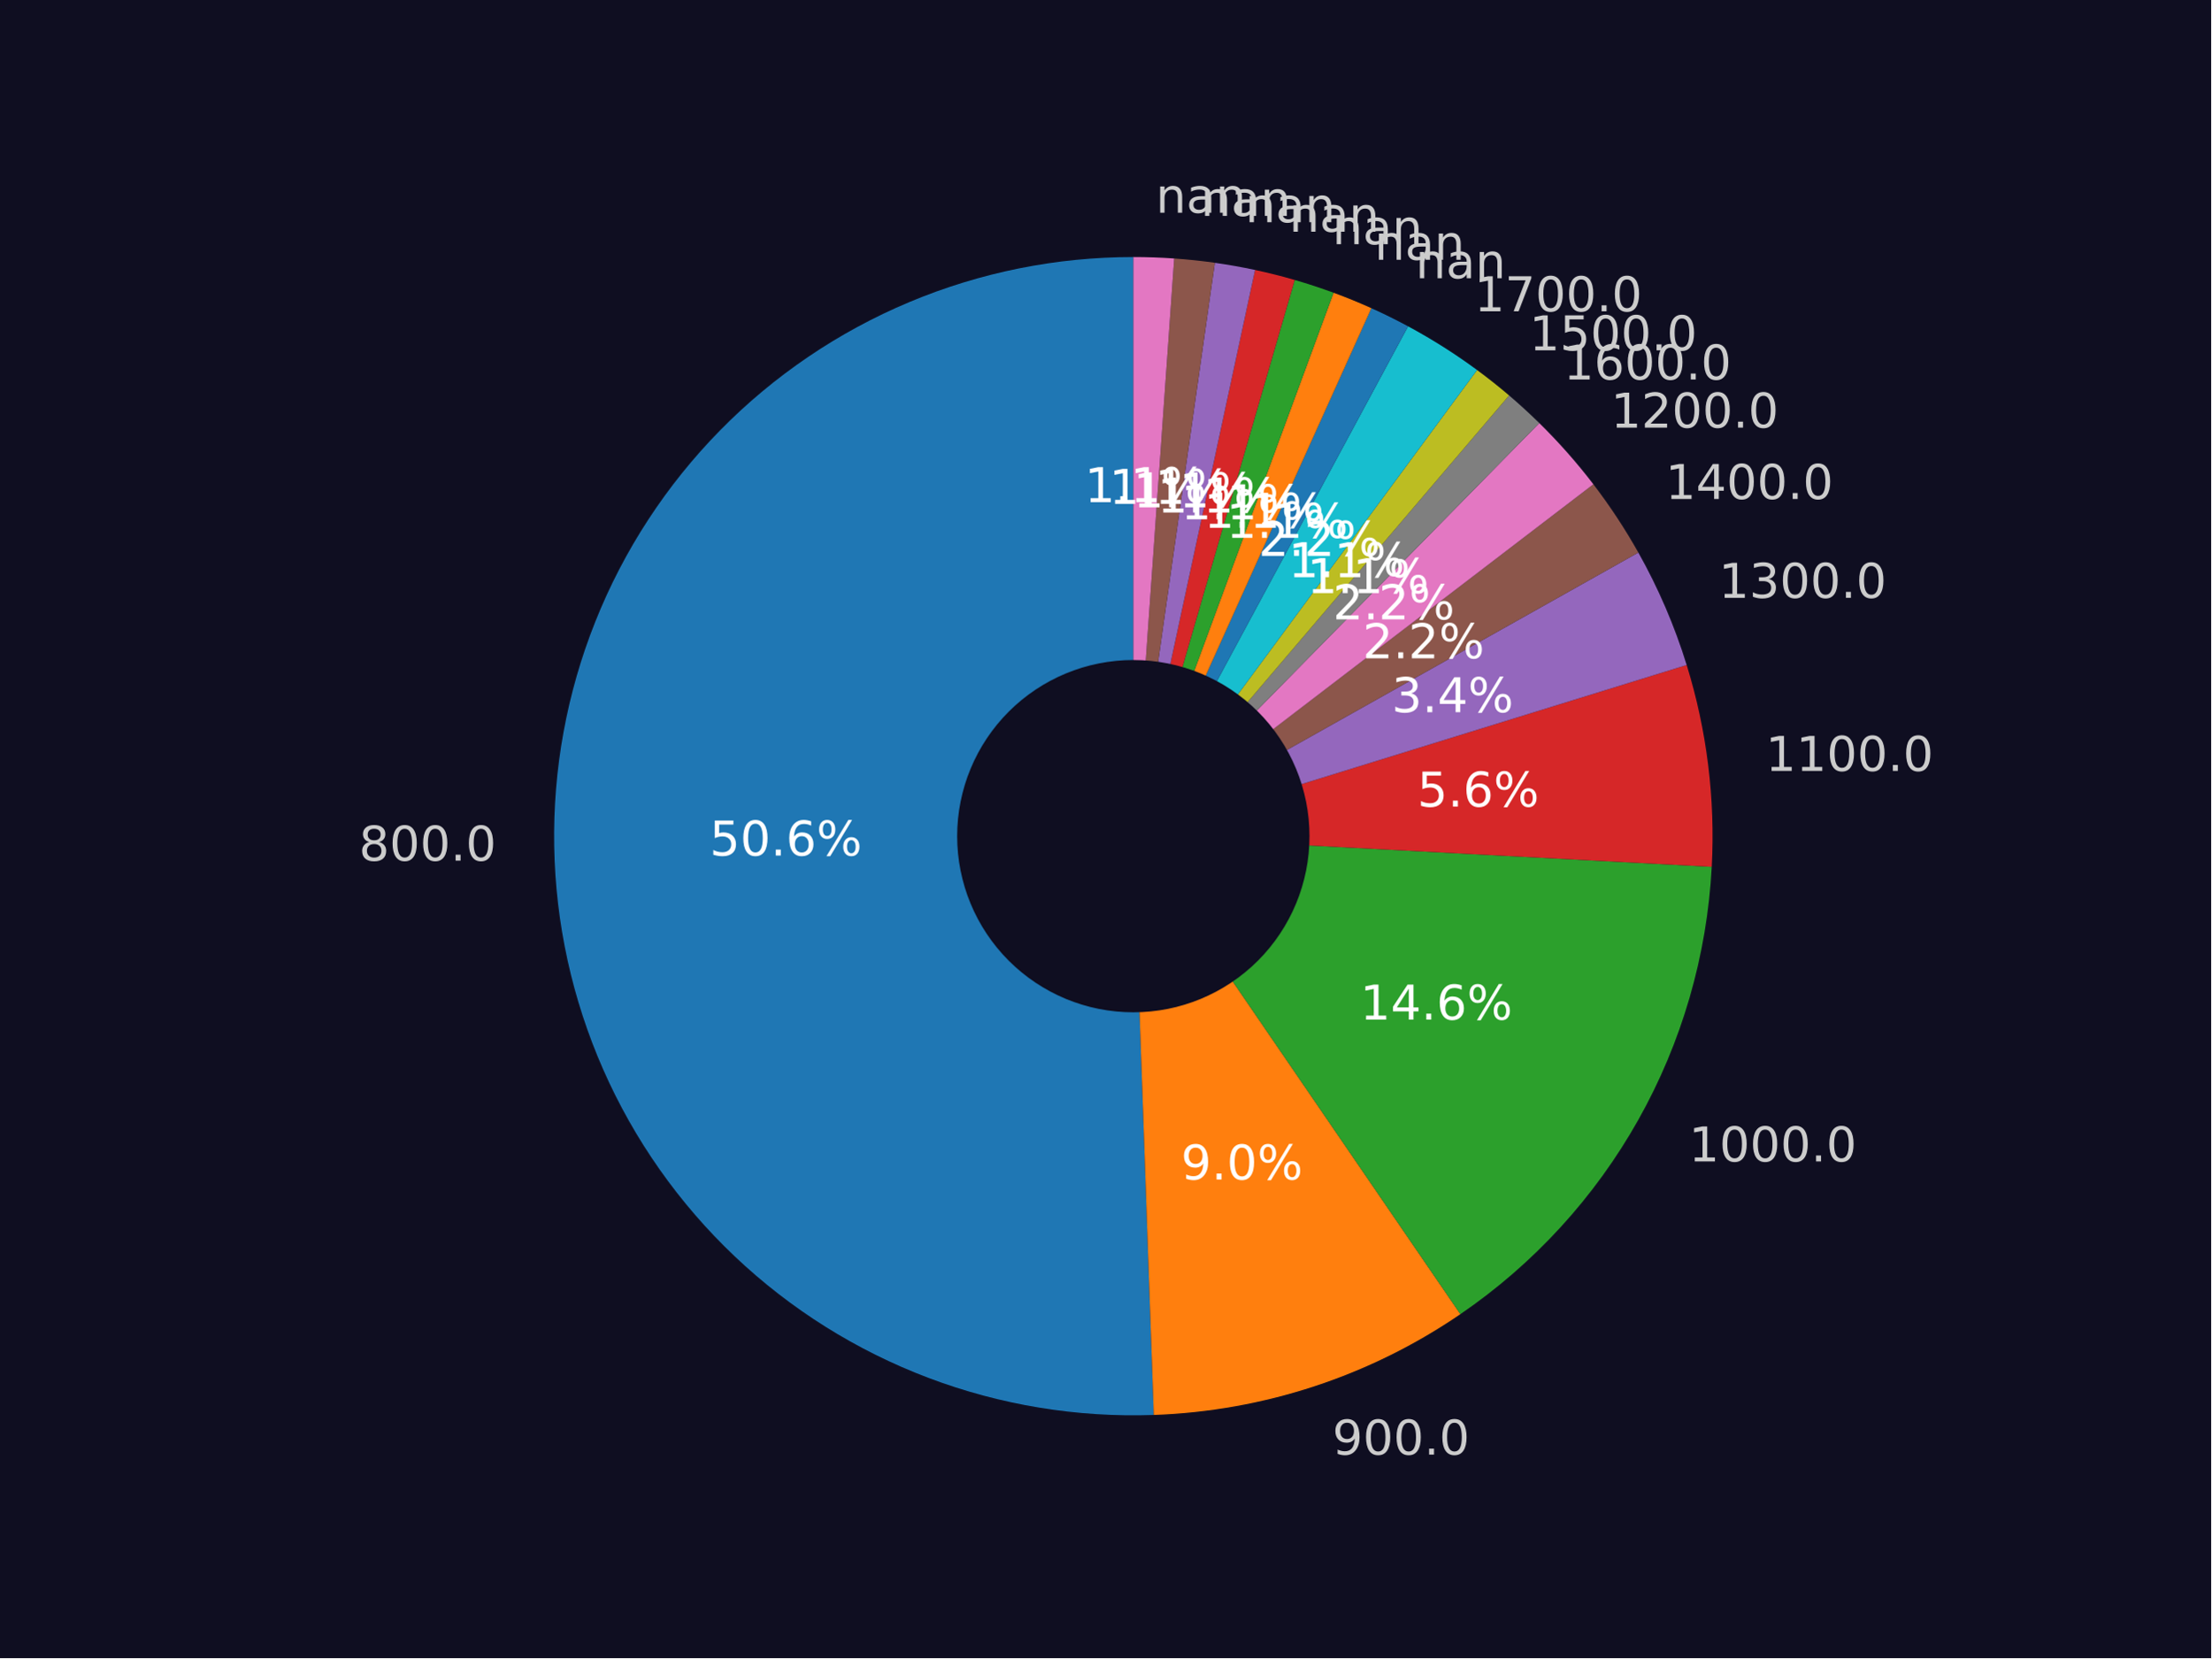
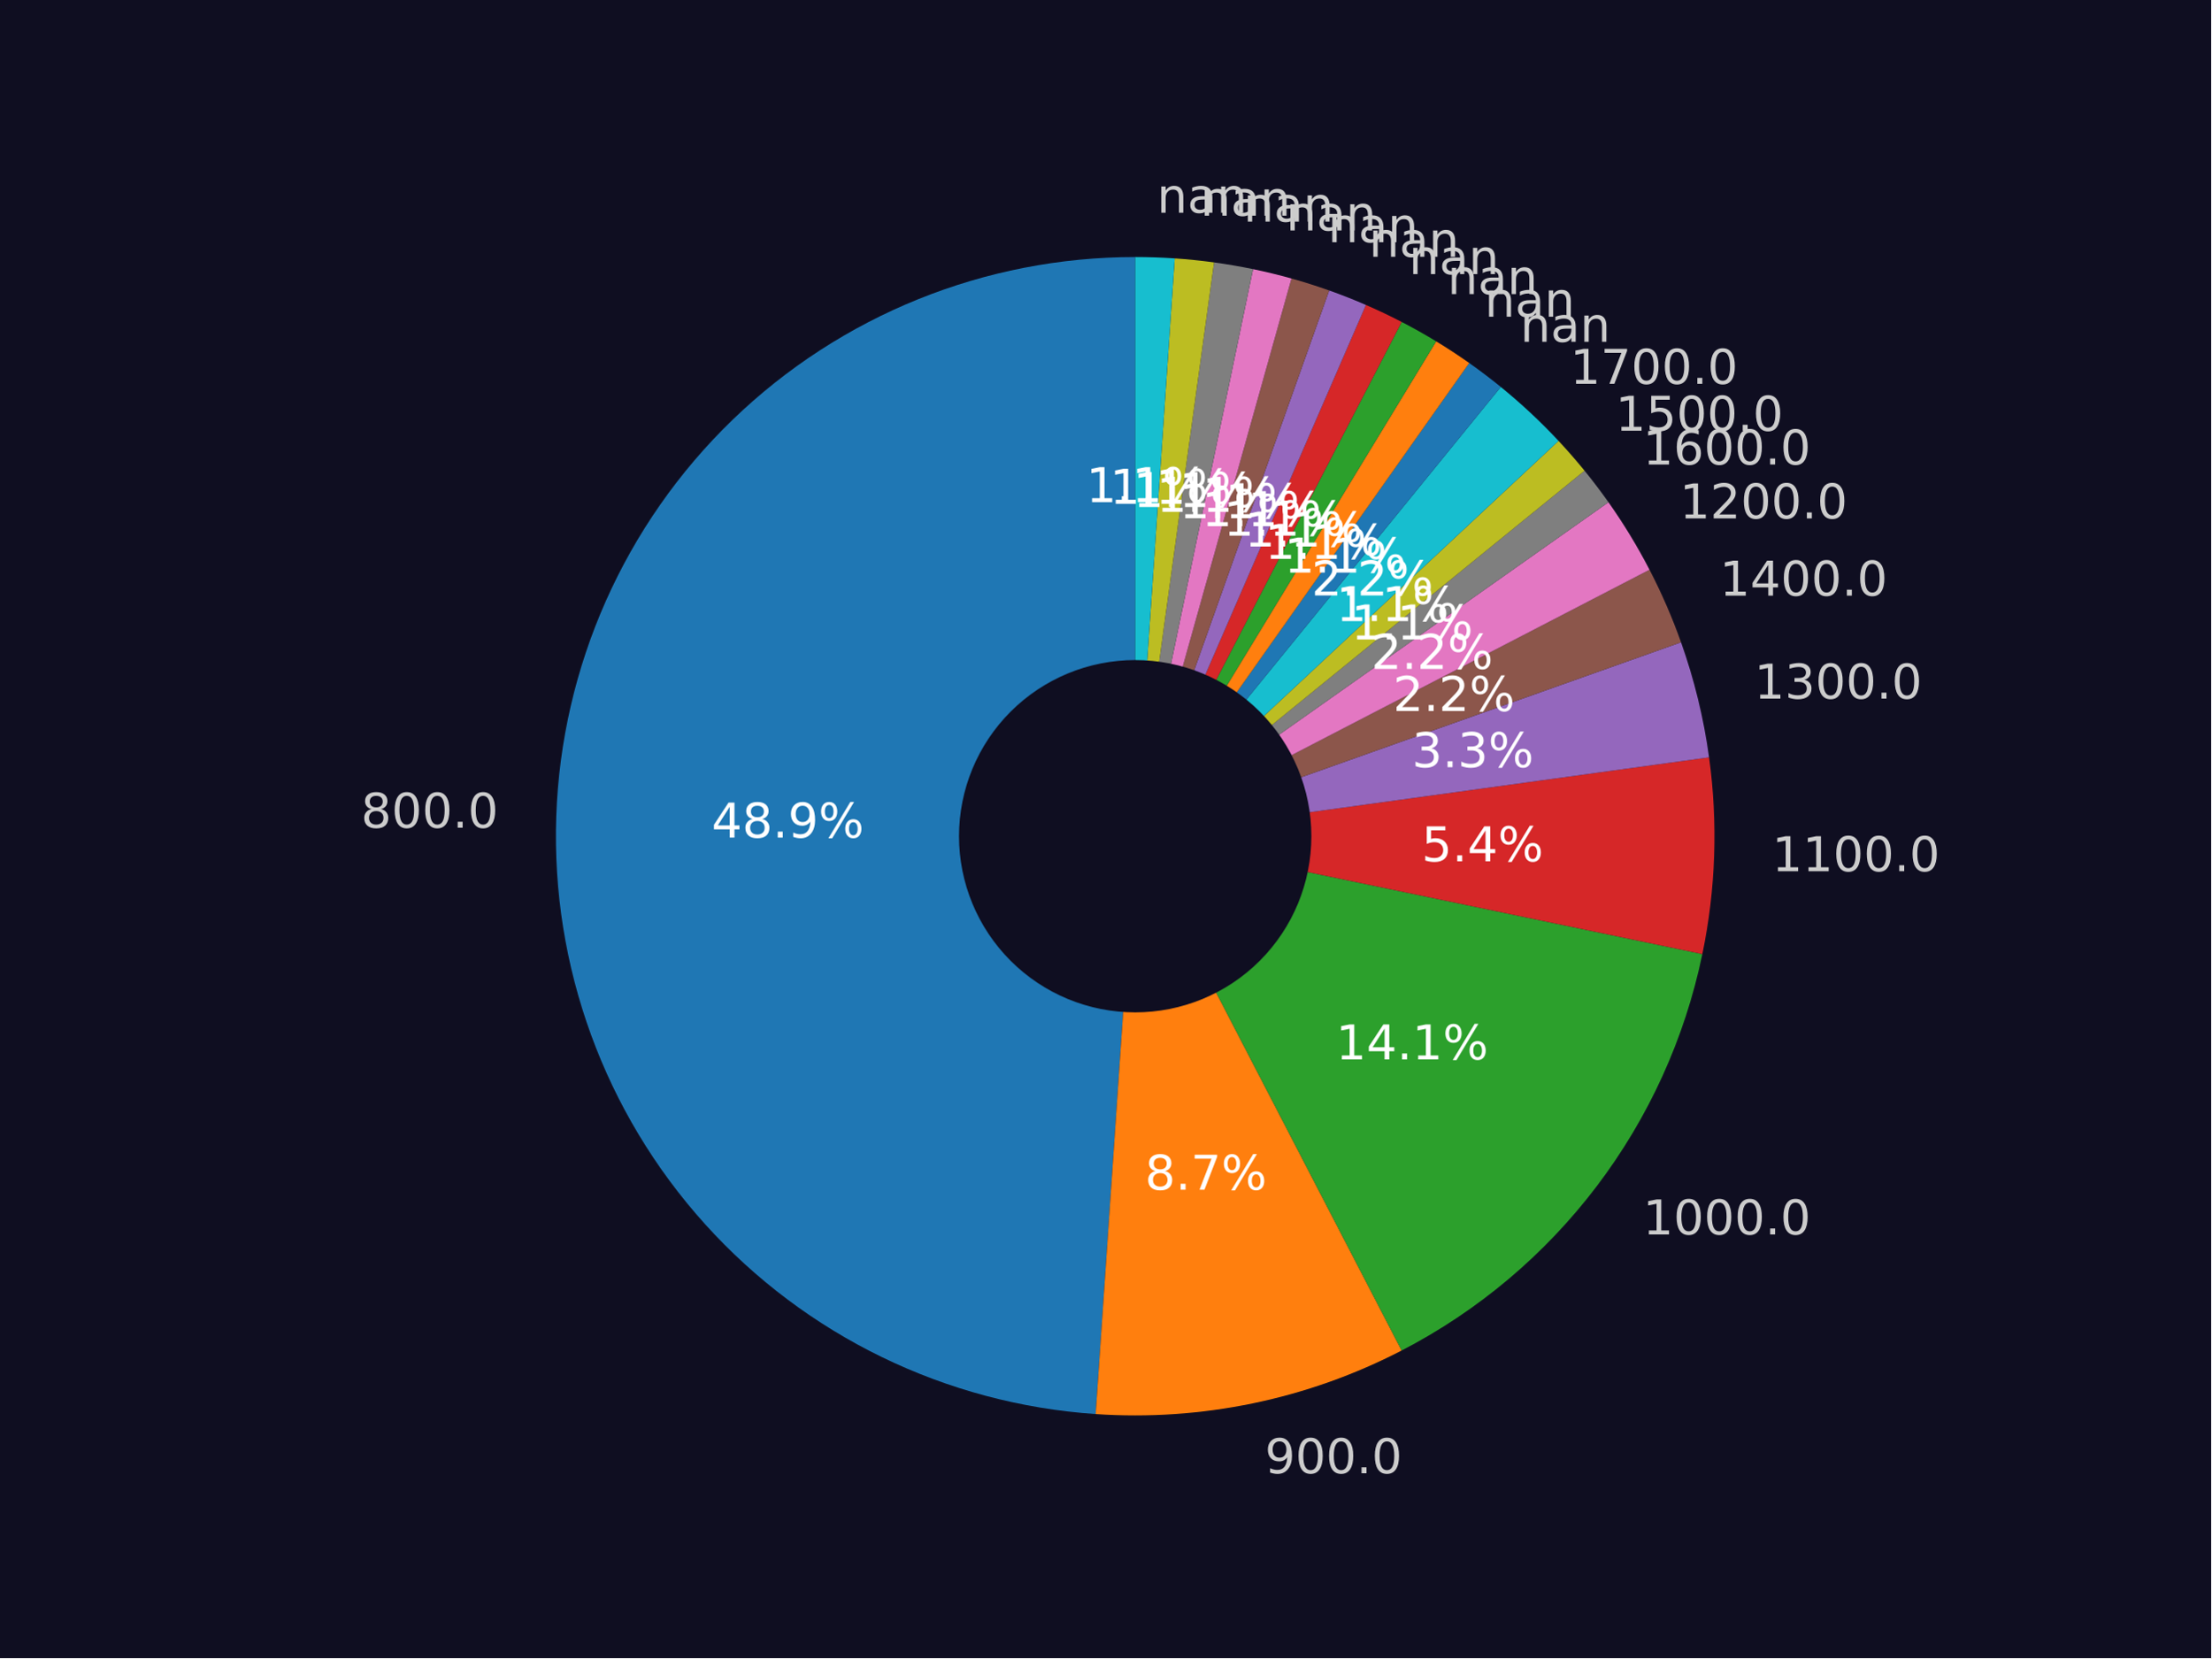
<svg xmlns="http://www.w3.org/2000/svg" xmlns:xlink="http://www.w3.org/1999/xlink" width="460.8pt" height="345.6pt" viewBox="0 0 460.8 345.6" version="1.1">
  <defs>
    <style type="text/css">*{stroke-linejoin: round; stroke-linecap: butt}</style>
  </defs>
  <g id="figure_1">
    <g id="patch_1">
      <path d="M 0 345.6  L 460.8 345.6  L 460.8 0  L 0 0  z " style="fill: #0f0e21" />
    </g>
    <g id="axes_1">
      <g id="patch_2">
-         <path d="M 236.189 53.568  C 220.157 53.568 204.285 56.762 189.501 62.962  C 174.718 69.162 161.316 78.246 150.08 89.681  C 138.845 101.117 129.999 114.677 124.061 129.567  C 118.123 144.458 115.21 160.384 115.493 176.413  C 115.776 192.442 119.249 208.255 125.709 222.927  C 132.169 237.599 141.488 250.839 153.12 261.871  C 164.752 272.902 178.466 281.507 193.459 287.182  C 208.453 292.857 224.427 295.488 240.449 294.922  L 236.189 174.283  L 236.189 53.568  z " style="fill: #1f77b4" />
+         <path d="M 236.577 53.568  C 205.283 53.568 175.184 65.736 152.681 87.483  C 130.179 109.229 116.991 138.896 115.922 170.171  C 114.854 201.447 125.987 231.944 146.953 255.176  C 167.919 278.408 197.118 292.601 228.338 294.737  L 236.577 174.293  L 236.577 53.568  z " style="fill: #1f77b4" />
      </g>
      <g id="patch_3">
-         <path d="M 240.449 294.922  C 251.823 294.521 263.084 292.512 273.897 288.957  C 284.709 285.402 294.964 280.335 304.357 273.907  L 236.189 174.283  L 240.449 294.922  z " style="fill: #ff7f0e" />
+         <path d="M 228.338 294.737  C 239.323 295.488 250.359 294.733 261.139 292.493  C 271.919 290.253 282.342 286.548 292.118 281.483  L 236.577 174.293  L 228.338 294.737  z " style="fill: #ff7f0e" />
      </g>
      <g id="patch_4">
-         <path d="M 304.357 273.907  C 319.662 263.435 332.35 249.575 341.434 233.406  C 350.517 217.237 355.753 199.191 356.734 180.671  L 236.189 174.283  L 304.357 273.907  z " style="fill: #2ca02c" />
+         <path d="M 292.118 281.483  C 308.044 273.231 321.933 261.532 332.771 247.239  C 343.609 232.947 351.127 216.417 354.777 198.855  L 236.577 174.293  L 292.118 281.483  z " style="fill: #2ca02c" />
      </g>
      <g id="patch_5">
-         <path d="M 356.734 180.671  C 357.11 173.575 356.859 166.459 355.983 159.407  C 355.107 152.355 353.611 145.393 351.51 138.604  L 236.189 174.283  L 356.734 180.671  z " style="fill: #d62728" />
+         <path d="M 354.777 198.855  C 356.176 192.124 356.997 185.286 357.231 178.415  C 357.466 171.544 357.114 164.665 356.177 157.854  L 236.577 174.293  L 354.777 198.855  z " style="fill: #d62728" />
      </g>
      <g id="patch_6">
-         <path d="M 351.51 138.604  C 350.251 134.533 348.776 130.531 347.093 126.615  C 345.41 122.699 343.521 118.875 341.434 115.16  L 236.189 174.283  L 351.51 138.604  z " style="fill: #9467bd" />
+         <path d="M 356.177 157.854  C 355.616 153.769 354.846 149.716 353.869 145.71  C 352.893 141.703 351.712 137.75 350.331 133.865  L 236.577 174.293  L 356.177 157.854  z " style="fill: #9467bd" />
      </g>
      <g id="patch_7">
-         <path d="M 341.434 115.16  C 340.042 112.683 338.564 110.256 337.001 107.883  C 335.438 105.51 333.792 103.194 332.066 100.937  L 236.189 174.283  L 341.434 115.16  z " style="fill: #8c564b" />
+         <path d="M 350.331 133.865  C 349.411 131.275 348.402 128.717 347.307 126.196  C 346.212 123.675 345.031 121.192 343.767 118.752  L 236.577 174.293  L 350.331 133.865  z " style="fill: #8c564b" />
      </g>
      <g id="patch_8">
-         <path d="M 332.066 100.937  C 330.34 98.681 328.535 96.486 326.653 94.357  C 324.772 92.228 322.817 90.166 320.79 88.175  L 236.189 174.283  L 332.066 100.937  z " style="fill: #e377c2" />
+         <path d="M 343.767 118.752  C 342.502 116.311 341.155 113.915 339.727 111.566  C 338.299 109.218 336.791 106.919 335.206 104.673  L 236.577 174.293  L 343.767 118.752  z " style="fill: #e377c2" />
      </g>
      <g id="patch_9">
-         <path d="M 320.79 88.175  C 319.777 87.179 318.746 86.202 317.699 85.243  C 316.651 84.283 315.586 83.343 314.506 82.421  L 236.189 174.283  L 320.79 88.175  z " style="fill: #7f7f7f" />
+         <path d="M 335.206 104.673  C 334.413 103.551 333.602 102.442 332.771 101.347  C 331.941 100.252 331.092 99.171 330.225 98.105  L 236.577 174.293  L 335.206 104.673  z " style="fill: #7f7f7f" />
      </g>
      <g id="patch_10">
-         <path d="M 314.506 82.421  C 313.425 81.5 312.328 80.597 311.215 79.715  C 310.102 78.832 308.974 77.969 307.831 77.126  L 236.189 174.283  L 314.506 82.421  z " style="fill: #bcbd22" />
+         <path d="M 330.225 98.105  C 329.357 97.039 328.472 95.988 327.569 94.952  C 326.666 93.916 325.745 92.896 324.807 91.892  L 236.577 174.293  L 330.225 98.105  z " style="fill: #bcbd22" />
      </g>
      <g id="patch_11">
-         <path d="M 307.831 77.126  C 305.544 75.44 303.199 73.835 300.799 72.314  C 298.399 70.794 295.946 69.358 293.445 68.011  L 236.189 174.283  L 307.831 77.126  z " style="fill: #17becf" />
+         <path d="M 324.807 91.892  C 322.931 89.883 320.987 87.939 318.978 86.063  C 316.969 84.187 314.897 82.38 312.765 80.645  L 236.577 174.293  L 324.807 91.892  z " style="fill: #17becf" />
      </g>
      <g id="patch_12">
-         <path d="M 293.445 68.011  C 292.195 67.337 290.932 66.685 289.659 66.056  C 288.386 65.427 287.101 64.82 285.806 64.237  L 236.189 174.283  L 293.445 68.011  z " style="fill: #1f77b4" />
+         <path d="M 312.765 80.645  C 311.699 79.778 310.618 78.929 309.523 78.099  C 308.428 77.268 307.319 76.457 306.197 75.664  L 236.577 174.293  L 312.765 80.645  z " style="fill: #1f77b4" />
      </g>
      <g id="patch_13">
-         <path d="M 285.806 64.237  C 284.511 63.653 283.206 63.092 281.892 62.554  C 280.577 62.016 279.253 61.502 277.92 61.011  L 236.189 174.283  L 285.806 64.237  z " style="fill: #ff7f0e" />
+         <path d="M 306.197 75.664  C 305.074 74.872 303.938 74.099 302.789 73.345  C 301.64 72.591 300.478 71.857 299.304 71.143  L 236.577 174.293  L 306.197 75.664  z " style="fill: #ff7f0e" />
      </g>
      <g id="patch_14">
-         <path d="M 277.92 61.011  C 276.587 60.52 275.246 60.052 273.897 59.609  C 272.547 59.165 271.19 58.745 269.826 58.349  L 236.189 174.283  L 277.92 61.011  z " style="fill: #2ca02c" />
+         <path d="M 299.304 71.143  C 298.129 70.429 296.943 69.735 295.745 69.062  C 294.548 68.388 293.338 67.735 292.118 67.103  L 236.577 174.293  L 299.304 71.143  z " style="fill: #2ca02c" />
      </g>
      <g id="patch_15">
-         <path d="M 269.826 58.349  C 268.462 57.953 267.091 57.582 265.714 57.234  C 264.336 56.887 262.953 56.564 261.564 56.265  L 236.189 174.283  L 269.826 58.349  z " style="fill: #d62728" />
+         <path d="M 292.118 67.103  C 290.898 66.471 289.667 65.859 288.426 65.269  C 287.185 64.679 285.934 64.11 284.674 63.563  L 236.577 174.293  L 292.118 67.103  z " style="fill: #d62728" />
      </g>
      <g id="patch_16">
-         <path d="M 261.564 56.265  C 260.176 55.967 258.782 55.693 257.384 55.443  C 255.985 55.194 254.583 54.969 253.176 54.769  L 236.189 174.283  L 261.564 56.265  z " style="fill: #9467bd" />
+         <path d="M 284.674 63.563  C 283.413 63.015 282.144 62.489 280.865 61.985  C 279.587 61.481 278.3 60.999 277.005 60.539  L 236.577 174.293  L 284.674 63.563  z " style="fill: #9467bd" />
      </g>
      <g id="patch_17">
-         <path d="M 253.176 54.769  C 251.77 54.569 250.36 54.394 248.948 54.244  C 247.536 54.094 246.121 53.969 244.704 53.869  L 236.189 174.283  L 253.176 54.769  z " style="fill: #8c564b" />
+         <path d="M 277.005 60.539  C 275.71 60.078 274.408 59.64 273.098 59.225  C 271.788 58.809 270.471 58.416 269.148 58.045  L 236.577 174.293  L 277.005 60.539  z " style="fill: #8c564b" />
      </g>
      <g id="patch_18">
-         <path d="M 244.704 53.869  C 243.287 53.769 241.868 53.693 240.449 53.643  C 239.029 53.593 237.609 53.568 236.189 53.568  L 236.189 174.283  L 244.704 53.869  z " style="fill: #e377c2" />
+         <path d="M 269.148 58.045  C 267.825 57.674 266.495 57.326 265.16 57.001  C 263.825 56.675 262.485 56.373 261.139 56.093  L 236.577 174.293  L 269.148 58.045  z " style="fill: #e377c2" />
      </g>
      <g id="patch_19">
-         <path d="M 236.189 210.497  C 245.793 210.497 255.005 206.681 261.796 199.89  C 268.587 193.099 272.403 183.887 272.403 174.283  C 272.403 164.679 268.587 155.466 261.796 148.675  C 255.005 141.884 245.793 138.068 236.189 138.068  C 226.584 138.068 217.372 141.884 210.581 148.675  C 203.79 155.466 199.974 164.679 199.974 174.283  C 199.974 183.887 203.79 193.099 210.581 199.89  C 217.372 206.681 226.584 210.497 236.189 210.497  z " clip-path="url(#p0166e00900)" style="fill: #0f0e21; stroke: #0f0e21; stroke-linejoin: miter" />
+         <path d="M 261.139 56.093  C 259.794 55.813 258.443 55.557 257.089 55.323  C 255.735 55.09 254.377 54.88 253.016 54.692  L 236.577 174.293  L 261.139 56.093  z " style="fill: #7f7f7f" />
+       </g>
+       <g id="patch_20">
+         <path d="M 253.016 54.692  C 251.654 54.505 250.29 54.341 248.923 54.201  C 247.556 54.06 246.186 53.943 244.815 53.849  L 236.577 174.293  L 253.016 54.692  z " style="fill: #bcbd22" />
+       </g>
+       <g id="patch_21">
+         <path d="M 244.815 53.849  C 243.444 53.756 242.072 53.685 240.699 53.638  C 239.325 53.591 237.951 53.568 236.577 53.568  L 236.577 174.293  L 244.815 53.849  z " style="fill: #17becf" />
+       </g>
+       <g id="patch_22">
+         <path d="M 236.577 210.511  C 246.182 210.511 255.395 206.694 262.186 199.903  C 268.978 193.111 272.794 183.898 272.794 174.293  C 272.794 164.688 268.978 155.475 262.186 148.683  C 255.395 141.892 246.182 138.076 236.577 138.076  C 226.972 138.076 217.759 141.892 210.967 148.683  C 204.175 155.475 200.359 164.688 200.359 174.293  C 200.359 183.898 204.175 193.111 210.967 199.903  C 217.759 206.694 226.972 210.511 236.577 210.511  z " clip-path="url(#pf61676cc66)" style="fill: #0f0e21; stroke: #0f0e21; stroke-linejoin: miter" />
      </g>
      <g id="matplotlib.axis_1" />
      <g id="matplotlib.axis_2" />
      <g id="text_1">
-         <g style="fill: #cccccc" transform="translate(74.79497 179.3856)scale(0.1 -0.1)">
+         <g style="fill: #cccccc" transform="translate(75.2286 172.5186)scale(0.1 -0.1)">
          <defs>
            <path id="DejaVuSans-38" d="M 2034 2216  Q 1584 2216 1326 1975  Q 1069 1734 1069 1313  Q 1069 891 1326 650  Q 1584 409 2034 409  Q 2484 409 2743 651  Q 3003 894 3003 1313  Q 3003 1734 2745 1975  Q 2488 2216 2034 2216  z M 1403 2484  Q 997 2584 770 2862  Q 544 3141 544 3541  Q 544 4100 942 4425  Q 1341 4750 2034 4750  Q 2731 4750 3128 4425  Q 3525 4100 3525 3541  Q 3525 3141 3298 2862  Q 3072 2584 2669 2484  Q 3125 2378 3379 2068  Q 3634 1759 3634 1313  Q 3634 634 3220 271  Q 2806 -91 2034 -91  Q 1263 -91 848 271  Q 434 634 434 1313  Q 434 1759 690 2068  Q 947 2378 1403 2484  z M 1172 3481  Q 1172 3119 1398 2916  Q 1625 2713 2034 2713  Q 2441 2713 2670 2916  Q 2900 3119 2900 3481  Q 2900 3844 2670 4047  Q 2441 4250 2034 4250  Q 1625 4250 1398 4047  Q 1172 3844 1172 3481  z " transform="scale(0.015625)" />
            <path id="DejaVuSans-30" d="M 2034 4250  Q 1547 4250 1301 3770  Q 1056 3291 1056 2328  Q 1056 1369 1301 889  Q 1547 409 2034 409  Q 2525 409 2770 889  Q 3016 1369 3016 2328  Q 3016 3291 2770 3770  Q 2525 4250 2034 4250  z M 2034 4750  Q 2819 4750 3233 4129  Q 3647 3509 3647 2328  Q 3647 1150 3233 529  Q 2819 -91 2034 -91  Q 1250 -91 836 529  Q 422 1150 422 2328  Q 422 3509 836 4129  Q 1250 4750 2034 4750  z " transform="scale(0.015625)" />
            <path id="DejaVuSans-2e" d="M 684 794  L 1344 794  L 1344 0  L 684 0  L 684 794  z " transform="scale(0.015625)" />
          </defs>
          <use xlink:href="#DejaVuSans-38" />
          <use xlink:href="#DejaVuSans-30" x="63.623" />
          <use xlink:href="#DejaVuSans-30" x="127.246" />
          <use xlink:href="#DejaVuSans-2e" x="190.869" />
          <use xlink:href="#DejaVuSans-30" x="222.656" />
        </g>
      </g>
      <g id="text_2">
-         <g style="fill: #ffffff" transform="translate(147.8875 178.3203)scale(0.1 -0.1)">
-           <defs>
-             <path id="DejaVuSans-35" d="M 691 4666  L 3169 4666  L 3169 4134  L 1269 4134  L 1269 2991  Q 1406 3038 1543 3061  Q 1681 3084 1819 3084  Q 2600 3084 3056 2656  Q 3513 2228 3513 1497  Q 3513 744 3044 326  Q 2575 -91 1722 -91  Q 1428 -91 1123 -41  Q 819 9 494 109  L 494 744  Q 775 591 1075 516  Q 1375 441 1709 441  Q 2250 441 2565 725  Q 2881 1009 2881 1497  Q 2881 1984 2565 2268  Q 2250 2553 1709 2553  Q 1456 2553 1204 2497  Q 953 2441 691 2322  L 691 4666  z " transform="scale(0.015625)" />
-             <path id="DejaVuSans-36" d="M 2113 2584  Q 1688 2584 1439 2293  Q 1191 2003 1191 1497  Q 1191 994 1439 701  Q 1688 409 2113 409  Q 2538 409 2786 701  Q 3034 994 3034 1497  Q 3034 2003 2786 2293  Q 2538 2584 2113 2584  z M 3366 4563  L 3366 3988  Q 3128 4100 2886 4159  Q 2644 4219 2406 4219  Q 1781 4219 1451 3797  Q 1122 3375 1075 2522  Q 1259 2794 1537 2939  Q 1816 3084 2150 3084  Q 2853 3084 3261 2657  Q 3669 2231 3669 1497  Q 3669 778 3244 343  Q 2819 -91 2113 -91  Q 1303 -91 875 529  Q 447 1150 447 2328  Q 447 3434 972 4092  Q 1497 4750 2381 4750  Q 2619 4750 2861 4703  Q 3103 4656 3366 4563  z " transform="scale(0.015625)" />
+         <g style="fill: #ffffff" transform="translate(148.3005 174.5794)scale(0.1 -0.1)">
+           <defs>
+             <path id="DejaVuSans-34" d="M 2419 4116  L 825 1625  L 2419 1625  L 2419 4116  z M 2253 4666  L 3047 4666  L 3047 1625  L 3713 1625  L 3713 1100  L 3047 1100  L 3047 0  L 2419 0  L 2419 1100  L 313 1100  L 313 1709  L 2253 4666  z " transform="scale(0.015625)" />
+             <path id="DejaVuSans-39" d="M 703 97  L 703 672  Q 941 559 1184 500  Q 1428 441 1663 441  Q 2288 441 2617 861  Q 2947 1281 2994 2138  Q 2813 1869 2534 1725  Q 2256 1581 1919 1581  Q 1219 1581 811 2004  Q 403 2428 403 3163  Q 403 3881 828 4315  Q 1253 4750 1959 4750  Q 2769 4750 3195 4129  Q 3622 3509 3622 2328  Q 3622 1225 3098 567  Q 2575 -91 1691 -91  Q 1453 -91 1209 -44  Q 966 3 703 97  z M 1959 2075  Q 2384 2075 2632 2365  Q 2881 2656 2881 3163  Q 2881 3666 2632 3958  Q 2384 4250 1959 4250  Q 1534 4250 1286 3958  Q 1038 3666 1038 3163  Q 1038 2656 1286 2365  Q 1534 2075 1959 2075  z " transform="scale(0.015625)" />
            <path id="DejaVuSans-25" d="M 4653 2053  Q 4381 2053 4226 1822  Q 4072 1591 4072 1178  Q 4072 772 4226 539  Q 4381 306 4653 306  Q 4919 306 5073 539  Q 5228 772 5228 1178  Q 5228 1588 5073 1820  Q 4919 2053 4653 2053  z M 4653 2450  Q 5147 2450 5437 2106  Q 5728 1763 5728 1178  Q 5728 594 5436 251  Q 5144 -91 4653 -91  Q 4153 -91 3862 251  Q 3572 594 3572 1178  Q 3572 1766 3864 2108  Q 4156 2450 4653 2450  z M 1428 4353  Q 1159 4353 1004 4120  Q 850 3888 850 3481  Q 850 3069 1003 2837  Q 1156 2606 1428 2606  Q 1700 2606 1854 2837  Q 2009 3069 2009 3481  Q 2009 3884 1853 4118  Q 1697 4353 1428 4353  z M 4250 4750  L 4750 4750  L 1831 -91  L 1331 -91  L 4250 4750  z M 1428 4750  Q 1922 4750 2215 4408  Q 2509 4066 2509 3481  Q 2509 2891 2217 2550  Q 1925 2209 1428 2209  Q 931 2209 642 2551  Q 353 2894 353 3481  Q 353 4063 643 4406  Q 934 4750 1428 4750  z " transform="scale(0.015625)" />
          </defs>
-           <use xlink:href="#DejaVuSans-35" />
-           <use xlink:href="#DejaVuSans-30" x="63.623" />
+           <use xlink:href="#DejaVuSans-34" />
+           <use xlink:href="#DejaVuSans-38" x="63.623" />
          <use xlink:href="#DejaVuSans-2e" x="127.246" />
-           <use xlink:href="#DejaVuSans-36" x="159.033" />
+           <use xlink:href="#DejaVuSans-39" x="159.033" />
          <use xlink:href="#DejaVuSans-25" x="222.656" />
        </g>
      </g>
      <g id="text_3">
-         <g style="fill: #cccccc" transform="translate(277.6673 303.1836)scale(0.1 -0.1)">
-           <defs>
-             <path id="DejaVuSans-39" d="M 703 97  L 703 672  Q 941 559 1184 500  Q 1428 441 1663 441  Q 2288 441 2617 861  Q 2947 1281 2994 2138  Q 2813 1869 2534 1725  Q 2256 1581 1919 1581  Q 1219 1581 811 2004  Q 403 2428 403 3163  Q 403 3881 828 4315  Q 1253 4750 1959 4750  Q 2769 4750 3195 4129  Q 3622 3509 3622 2328  Q 3622 1225 3098 567  Q 2575 -91 1691 -91  Q 1453 -91 1209 -44  Q 966 3 703 97  z M 1959 2075  Q 2384 2075 2632 2365  Q 2881 2656 2881 3163  Q 2881 3666 2632 3958  Q 2384 4250 1959 4250  Q 1534 4250 1286 3958  Q 1038 3666 1038 3163  Q 1038 2656 1286 2365  Q 1534 2075 1959 2075  z " transform="scale(0.015625)" />
-           </defs>
+         <g style="fill: #cccccc" transform="translate(263.5953 307.0724)scale(0.1 -0.1)">
          <use xlink:href="#DejaVuSans-39" />
          <use xlink:href="#DejaVuSans-30" x="63.623" />
          <use xlink:href="#DejaVuSans-30" x="127.246" />
          <use xlink:href="#DejaVuSans-2e" x="190.869" />
          <use xlink:href="#DejaVuSans-30" x="222.656" />
        </g>
      </g>
      <g id="text_4">
-         <g style="fill: #ffffff" transform="translate(246.111 245.8466)scale(0.1 -0.1)">
-           <use xlink:href="#DejaVuSans-39" />
-           <use xlink:href="#DejaVuSans-2e" x="63.623" />
-           <use xlink:href="#DejaVuSans-30" x="95.41" />
+         <g style="fill: #ffffff" transform="translate(238.6118 247.9724)scale(0.1 -0.1)">
+           <defs>
+             <path id="DejaVuSans-37" d="M 525 4666  L 3525 4666  L 3525 4397  L 1831 0  L 1172 0  L 2766 4134  L 525 4134  L 525 4666  z " transform="scale(0.015625)" />
+           </defs>
+           <use xlink:href="#DejaVuSans-38" />
+           <use xlink:href="#DejaVuSans-2e" x="63.623" />
+           <use xlink:href="#DejaVuSans-37" x="95.41" />
          <use xlink:href="#DejaVuSans-25" x="159.033" />
        </g>
      </g>
      <g id="text_5">
-         <g style="fill: #cccccc" transform="translate(351.958 242.0775)scale(0.1 -0.1)">
+         <g style="fill: #cccccc" transform="translate(342.3906 257.2935)scale(0.1 -0.1)">
          <defs>
            <path id="DejaVuSans-31" d="M 794 531  L 1825 531  L 1825 4091  L 703 3866  L 703 4441  L 1819 4666  L 2450 4666  L 2450 531  L 3481 531  L 3481 0  L 794 0  L 794 531  z " transform="scale(0.015625)" />
          </defs>
          <use xlink:href="#DejaVuSans-31" />
          <use xlink:href="#DejaVuSans-30" x="63.623" />
          <use xlink:href="#DejaVuSans-30" x="127.246" />
          <use xlink:href="#DejaVuSans-30" x="190.869" />
          <use xlink:href="#DejaVuSans-2e" x="254.492" />
          <use xlink:href="#DejaVuSans-30" x="286.279" />
        </g>
      </g>
      <g id="text_6">
-         <g style="fill: #ffffff" transform="translate(283.452 212.516)scale(0.1 -0.1)">
-           <defs>
-             <path id="DejaVuSans-34" d="M 2419 4116  L 825 1625  L 2419 1625  L 2419 4116  z M 2253 4666  L 3047 4666  L 3047 1625  L 3713 1625  L 3713 1100  L 3047 1100  L 3047 0  L 2419 0  L 2419 1100  L 313 1100  L 313 1709  L 2253 4666  z " transform="scale(0.015625)" />
-           </defs>
+         <g style="fill: #ffffff" transform="translate(278.4098 220.8203)scale(0.1 -0.1)">
          <use xlink:href="#DejaVuSans-31" />
          <use xlink:href="#DejaVuSans-34" x="63.623" />
          <use xlink:href="#DejaVuSans-2e" x="127.246" />
-           <use xlink:href="#DejaVuSans-36" x="159.033" />
+           <use xlink:href="#DejaVuSans-31" x="159.033" />
          <use xlink:href="#DejaVuSans-25" x="222.656" />
        </g>
      </g>
      <g id="text_7">
-         <g style="fill: #cccccc" transform="translate(367.9627 160.6786)scale(0.1 -0.1)">
+         <g style="fill: #cccccc" transform="translate(369.297 181.5863)scale(0.1 -0.1)">
          <use xlink:href="#DejaVuSans-31" />
          <use xlink:href="#DejaVuSans-31" x="63.623" />
          <use xlink:href="#DejaVuSans-30" x="127.246" />
          <use xlink:href="#DejaVuSans-30" x="190.869" />
          <use xlink:href="#DejaVuSans-2e" x="254.492" />
          <use xlink:href="#DejaVuSans-30" x="286.279" />
        </g>
      </g>
      <g id="text_8">
-         <g style="fill: #ffffff" transform="translate(295.363 168.1166)scale(0.1 -0.1)">
+         <g style="fill: #ffffff" transform="translate(296.2673 179.5254)scale(0.1 -0.1)">
+           <defs>
+             <path id="DejaVuSans-35" d="M 691 4666  L 3169 4666  L 3169 4134  L 1269 4134  L 1269 2991  Q 1406 3038 1543 3061  Q 1681 3084 1819 3084  Q 2600 3084 3056 2656  Q 3513 2228 3513 1497  Q 3513 744 3044 326  Q 2575 -91 1722 -91  Q 1428 -91 1123 -41  Q 819 9 494 109  L 494 744  Q 775 591 1075 516  Q 1375 441 1709 441  Q 2250 441 2565 725  Q 2881 1009 2881 1497  Q 2881 1984 2565 2268  Q 2250 2553 1709 2553  Q 1456 2553 1204 2497  Q 953 2441 691 2322  L 691 4666  z " transform="scale(0.015625)" />
+           </defs>
          <use xlink:href="#DejaVuSans-35" />
          <use xlink:href="#DejaVuSans-2e" x="63.623" />
-           <use xlink:href="#DejaVuSans-36" x="95.41" />
+           <use xlink:href="#DejaVuSans-34" x="95.41" />
          <use xlink:href="#DejaVuSans-25" x="159.033" />
        </g>
      </g>
      <g id="text_9">
-         <g style="fill: #cccccc" transform="translate(358.1837 124.6076)scale(0.1 -0.1)">
+         <g style="fill: #cccccc" transform="translate(365.5986 145.6107)scale(0.1 -0.1)">
          <defs>
            <path id="DejaVuSans-33" d="M 2597 2516  Q 3050 2419 3304 2112  Q 3559 1806 3559 1356  Q 3559 666 3084 287  Q 2609 -91 1734 -91  Q 1441 -91 1130 -33  Q 819 25 488 141  L 488 750  Q 750 597 1062 519  Q 1375 441 1716 441  Q 2309 441 2620 675  Q 2931 909 2931 1356  Q 2931 1769 2642 2001  Q 2353 2234 1838 2234  L 1294 2234  L 1294 2753  L 1863 2753  Q 2328 2753 2575 2939  Q 2822 3125 2822 3475  Q 2822 3834 2567 4026  Q 2313 4219 1838 4219  Q 1578 4219 1281 4162  Q 984 4106 628 3988  L 628 4550  Q 988 4650 1302 4700  Q 1616 4750 1894 4750  Q 2613 4750 3031 4423  Q 3450 4097 3450 3541  Q 3450 3153 3228 2886  Q 3006 2619 2597 2516  z " transform="scale(0.015625)" />
          </defs>
          <use xlink:href="#DejaVuSans-31" />
          <use xlink:href="#DejaVuSans-33" x="63.623" />
          <use xlink:href="#DejaVuSans-30" x="127.246" />
          <use xlink:href="#DejaVuSans-30" x="190.869" />
          <use xlink:href="#DejaVuSans-2e" x="254.492" />
          <use xlink:href="#DejaVuSans-30" x="286.279" />
        </g>
      </g>
      <g id="text_10">
-         <g style="fill: #ffffff" transform="translate(290.029 148.4415)scale(0.1 -0.1)">
+         <g style="fill: #ffffff" transform="translate(294.25 159.9024)scale(0.1 -0.1)">
          <use xlink:href="#DejaVuSans-33" />
          <use xlink:href="#DejaVuSans-2e" x="63.623" />
-           <use xlink:href="#DejaVuSans-34" x="95.41" />
+           <use xlink:href="#DejaVuSans-33" x="95.41" />
          <use xlink:href="#DejaVuSans-25" x="159.033" />
        </g>
      </g>
      <g id="text_11">
-         <g style="fill: #cccccc" transform="translate(347.0821 104.0024)scale(0.1 -0.1)">
+         <g style="fill: #cccccc" transform="translate(358.3802 124.1457)scale(0.1 -0.1)">
          <use xlink:href="#DejaVuSans-31" />
          <use xlink:href="#DejaVuSans-34" x="63.623" />
          <use xlink:href="#DejaVuSans-30" x="127.246" />
          <use xlink:href="#DejaVuSans-30" x="190.869" />
          <use xlink:href="#DejaVuSans-2e" x="254.492" />
          <use xlink:href="#DejaVuSans-30" x="286.279" />
        </g>
      </g>
      <g id="text_12">
-         <g style="fill: #ffffff" transform="translate(283.9736 137.2023)scale(0.1 -0.1)">
+         <g style="fill: #ffffff" transform="translate(290.3127 148.1942)scale(0.1 -0.1)">
          <defs>
            <path id="DejaVuSans-32" d="M 1228 531  L 3431 531  L 3431 0  L 469 0  L 469 531  Q 828 903 1448 1529  Q 2069 2156 2228 2338  Q 2531 2678 2651 2914  Q 2772 3150 2772 3378  Q 2772 3750 2511 3984  Q 2250 4219 1831 4219  Q 1534 4219 1204 4116  Q 875 4013 500 3803  L 500 4441  Q 881 4594 1212 4672  Q 1544 4750 1819 4750  Q 2544 4750 2975 4387  Q 3406 4025 3406 3419  Q 3406 3131 3298 2873  Q 3191 2616 2906 2266  Q 2828 2175 2409 1742  Q 1991 1309 1228 531  z " transform="scale(0.015625)" />
          </defs>
          <use xlink:href="#DejaVuSans-32" />
          <use xlink:href="#DejaVuSans-2e" x="63.623" />
          <use xlink:href="#DejaVuSans-32" x="95.41" />
          <use xlink:href="#DejaVuSans-25" x="159.033" />
        </g>
      </g>
      <g id="text_13">
-         <g style="fill: #cccccc" transform="translate(335.6999 89.12358)scale(0.1 -0.1)">
+         <g style="fill: #cccccc" transform="translate(350.0416 108.0529)scale(0.1 -0.1)">
          <use xlink:href="#DejaVuSans-31" />
          <use xlink:href="#DejaVuSans-32" x="63.623" />
          <use xlink:href="#DejaVuSans-30" x="127.246" />
          <use xlink:href="#DejaVuSans-30" x="190.869" />
          <use xlink:href="#DejaVuSans-2e" x="254.492" />
          <use xlink:href="#DejaVuSans-30" x="286.279" />
        </g>
      </g>
      <g id="text_14">
-         <g style="fill: #ffffff" transform="translate(277.7652 129.0865)scale(0.1 -0.1)">
+         <g style="fill: #ffffff" transform="translate(285.7644 139.4163)scale(0.1 -0.1)">
          <use xlink:href="#DejaVuSans-32" />
          <use xlink:href="#DejaVuSans-2e" x="63.623" />
          <use xlink:href="#DejaVuSans-32" x="95.41" />
          <use xlink:href="#DejaVuSans-25" x="159.033" />
        </g>
      </g>
      <g id="text_15">
-         <g style="fill: #cccccc" transform="translate(325.8496 79.09788)scale(0.1 -0.1)">
+         <g style="fill: #cccccc" transform="translate(342.3906 96.8113)scale(0.1 -0.1)">
+           <defs>
+             <path id="DejaVuSans-36" d="M 2113 2584  Q 1688 2584 1439 2293  Q 1191 2003 1191 1497  Q 1191 994 1439 701  Q 1688 409 2113 409  Q 2538 409 2786 701  Q 3034 994 3034 1497  Q 3034 2003 2786 2293  Q 2538 2584 2113 2584  z M 3366 4563  L 3366 3988  Q 3128 4100 2886 4159  Q 2644 4219 2406 4219  Q 1781 4219 1451 3797  Q 1122 3375 1075 2522  Q 1259 2794 1537 2939  Q 1816 3084 2150 3084  Q 2853 3084 3261 2657  Q 3669 2231 3669 1497  Q 3669 778 3244 343  Q 2819 -91 2113 -91  Q 1303 -91 875 529  Q 447 1150 447 2328  Q 447 3434 972 4092  Q 1497 4750 2381 4750  Q 2619 4750 2861 4703  Q 3103 4656 3366 4563  z " transform="scale(0.015625)" />
+           </defs>
          <use xlink:href="#DejaVuSans-31" />
          <use xlink:href="#DejaVuSans-36" x="63.623" />
          <use xlink:href="#DejaVuSans-30" x="127.246" />
          <use xlink:href="#DejaVuSans-30" x="190.869" />
          <use xlink:href="#DejaVuSans-2e" x="254.492" />
          <use xlink:href="#DejaVuSans-30" x="286.279" />
        </g>
      </g>
      <g id="text_16">
-         <g style="fill: #ffffff" transform="translate(272.3923 123.618)scale(0.1 -0.1)">
+         <g style="fill: #ffffff" transform="translate(281.5911 133.2845)scale(0.1 -0.1)">
          <use xlink:href="#DejaVuSans-31" />
          <use xlink:href="#DejaVuSans-2e" x="63.623" />
          <use xlink:href="#DejaVuSans-31" x="95.41" />
          <use xlink:href="#DejaVuSans-25" x="159.033" />
        </g>
      </g>
      <g id="text_17">
-         <g style="fill: #cccccc" transform="translate(318.7174 73.01726)scale(0.1 -0.1)">
+         <g style="fill: #cccccc" transform="translate(336.6681 89.77738)scale(0.1 -0.1)">
          <use xlink:href="#DejaVuSans-31" />
          <use xlink:href="#DejaVuSans-35" x="63.623" />
          <use xlink:href="#DejaVuSans-30" x="127.246" />
          <use xlink:href="#DejaVuSans-30" x="190.869" />
          <use xlink:href="#DejaVuSans-2e" x="254.492" />
          <use xlink:href="#DejaVuSans-30" x="286.279" />
        </g>
      </g>
      <g id="text_18">
-         <g style="fill: #ffffff" transform="translate(268.502 120.3013)scale(0.1 -0.1)">
+         <g style="fill: #ffffff" transform="translate(278.4697 129.4478)scale(0.1 -0.1)">
          <use xlink:href="#DejaVuSans-31" />
          <use xlink:href="#DejaVuSans-2e" x="63.623" />
          <use xlink:href="#DejaVuSans-31" x="95.41" />
          <use xlink:href="#DejaVuSans-25" x="159.033" />
        </g>
      </g>
      <g id="text_19">
-         <g style="fill: #cccccc" transform="translate(307.2598 64.8768)scale(0.1 -0.1)">
-           <defs>
-             <path id="DejaVuSans-37" d="M 525 4666  L 3525 4666  L 3525 4397  L 1831 0  L 1172 0  L 2766 4134  L 525 4134  L 525 4666  z " transform="scale(0.015625)" />
-           </defs>
+         <g style="fill: #cccccc" transform="translate(327.2182 79.99919)scale(0.1 -0.1)">
          <use xlink:href="#DejaVuSans-31" />
          <use xlink:href="#DejaVuSans-37" x="63.623" />
          <use xlink:href="#DejaVuSans-30" x="127.246" />
          <use xlink:href="#DejaVuSans-30" x="190.869" />
          <use xlink:href="#DejaVuSans-2e" x="254.492" />
          <use xlink:href="#DejaVuSans-30" x="286.279" />
        </g>
      </g>
      <g id="text_20">
-         <g style="fill: #ffffff" transform="translate(262.2524 115.861)scale(0.1 -0.1)">
+         <g style="fill: #ffffff" transform="translate(273.3152 124.1143)scale(0.1 -0.1)">
          <use xlink:href="#DejaVuSans-32" />
          <use xlink:href="#DejaVuSans-2e" x="63.623" />
          <use xlink:href="#DejaVuSans-32" x="95.41" />
          <use xlink:href="#DejaVuSans-25" x="159.033" />
        </g>
      </g>
      <g id="text_21">
-         <g style="fill: #cccccc" transform="translate(295.006 57.993)scale(0.1 -0.1)">
+         <g style="fill: #cccccc" transform="translate(316.8179 71.23865)scale(0.1 -0.1)">
          <defs>
            <path id="DejaVuSans-6e" d="M 3513 2113  L 3513 0  L 2938 0  L 2938 2094  Q 2938 2591 2744 2837  Q 2550 3084 2163 3084  Q 1697 3084 1428 2787  Q 1159 2491 1159 1978  L 1159 0  L 581 0  L 581 3500  L 1159 3500  L 1159 2956  Q 1366 3272 1645 3428  Q 1925 3584 2291 3584  Q 2894 3584 3203 3211  Q 3513 2838 3513 2113  z " transform="scale(0.015625)" />
            <path id="DejaVuSans-61" d="M 2194 1759  Q 1497 1759 1228 1600  Q 959 1441 959 1056  Q 959 750 1161 570  Q 1363 391 1709 391  Q 2188 391 2477 730  Q 2766 1069 2766 1631  L 2766 1759  L 2194 1759  z M 3341 1997  L 3341 0  L 2766 0  L 2766 531  Q 2569 213 2275 61  Q 1981 -91 1556 -91  Q 1019 -91 701 211  Q 384 513 384 1019  Q 384 1609 779 1909  Q 1175 2209 1959 2209  L 2766 2209  L 2766 2266  Q 2766 2663 2505 2880  Q 2244 3097 1772 3097  Q 1472 3097 1187 3025  Q 903 2953 641 2809  L 641 3341  Q 956 3463 1253 3523  Q 1550 3584 1831 3584  Q 2591 3584 2966 3190  Q 3341 2797 3341 1997  z " transform="scale(0.015625)" />
          </defs>
          <use xlink:href="#DejaVuSans-6e" />
          <use xlink:href="#DejaVuSans-61" x="63.379" />
          <use xlink:href="#DejaVuSans-6e" x="124.658" />
        </g>
      </g>
      <g id="text_22">
-         <g style="fill: #ffffff" transform="translate(255.5685 112.1062)scale(0.1 -0.1)">
+         <g style="fill: #ffffff" transform="translate(267.6424 119.3358)scale(0.1 -0.1)">
          <use xlink:href="#DejaVuSans-31" />
          <use xlink:href="#DejaVuSans-2e" x="63.623" />
          <use xlink:href="#DejaVuSans-31" x="95.41" />
          <use xlink:href="#DejaVuSans-25" x="159.033" />
        </g>
      </g>
      <g id="text_23">
-         <g style="fill: #cccccc" transform="translate(286.4619 54.14063)scale(0.1 -0.1)">
+         <g style="fill: #cccccc" transform="translate(309.4099 66.00948)scale(0.1 -0.1)">
          <use xlink:href="#DejaVuSans-6e" />
          <use xlink:href="#DejaVuSans-61" x="63.379" />
          <use xlink:href="#DejaVuSans-6e" x="124.658" />
        </g>
      </g>
      <g id="text_24">
-         <g style="fill: #ffffff" transform="translate(250.9081 110.0049)scale(0.1 -0.1)">
+         <g style="fill: #ffffff" transform="translate(263.6016 116.4835)scale(0.1 -0.1)">
          <use xlink:href="#DejaVuSans-31" />
          <use xlink:href="#DejaVuSans-2e" x="63.623" />
          <use xlink:href="#DejaVuSans-31" x="95.41" />
          <use xlink:href="#DejaVuSans-25" x="159.033" />
        </g>
      </g>
      <g id="text_25">
-         <g style="fill: #cccccc" transform="translate(277.6673 50.90055)scale(0.1 -0.1)">
+         <g style="fill: #cccccc" transform="translate(301.6623 61.29805)scale(0.1 -0.1)">
          <use xlink:href="#DejaVuSans-6e" />
          <use xlink:href="#DejaVuSans-61" x="63.379" />
          <use xlink:href="#DejaVuSans-6e" x="124.658" />
        </g>
      </g>
      <g id="text_26">
-         <g style="fill: #ffffff" transform="translate(246.111 108.2376)scale(0.1 -0.1)">
+         <g style="fill: #ffffff" transform="translate(259.3756 113.9137)scale(0.1 -0.1)">
          <use xlink:href="#DejaVuSans-31" />
          <use xlink:href="#DejaVuSans-2e" x="63.623" />
          <use xlink:href="#DejaVuSans-31" x="95.41" />
          <use xlink:href="#DejaVuSans-25" x="159.033" />
        </g>
      </g>
      <g id="text_27">
-         <g style="fill: #cccccc" transform="translate(268.6661 48.2889)scale(0.1 -0.1)">
+         <g style="fill: #cccccc" transform="translate(293.6112 57.12631)scale(0.1 -0.1)">
          <use xlink:href="#DejaVuSans-6e" />
          <use xlink:href="#DejaVuSans-61" x="63.379" />
          <use xlink:href="#DejaVuSans-6e" x="124.658" />
        </g>
      </g>
      <g id="text_28">
-         <g style="fill: #ffffff" transform="translate(241.2013 106.8131)scale(0.1 -0.1)">
+         <g style="fill: #ffffff" transform="translate(254.9841 111.6382)scale(0.1 -0.1)">
          <use xlink:href="#DejaVuSans-31" />
          <use xlink:href="#DejaVuSans-2e" x="63.623" />
          <use xlink:href="#DejaVuSans-31" x="95.41" />
          <use xlink:href="#DejaVuSans-25" x="159.033" />
        </g>
      </g>
      <g id="text_29">
-         <g style="fill: #cccccc" transform="translate(259.5031 46.31869)scale(0.1 -0.1)">
+         <g style="fill: #cccccc" transform="translate(285.2942 53.51372)scale(0.1 -0.1)">
          <use xlink:href="#DejaVuSans-6e" />
          <use xlink:href="#DejaVuSans-61" x="63.379" />
          <use xlink:href="#DejaVuSans-6e" x="124.658" />
        </g>
      </g>
      <g id="text_30">
-         <g style="fill: #ffffff" transform="translate(236.2032 105.7384)scale(0.1 -0.1)">
+         <g style="fill: #ffffff" transform="translate(250.4476 109.6677)scale(0.1 -0.1)">
          <use xlink:href="#DejaVuSans-31" />
          <use xlink:href="#DejaVuSans-2e" x="63.623" />
          <use xlink:href="#DejaVuSans-31" x="95.41" />
          <use xlink:href="#DejaVuSans-25" x="159.033" />
        </g>
      </g>
      <g id="text_31">
-         <g style="fill: #cccccc" transform="translate(250.2239 44.99974)scale(0.1 -0.1)">
+         <g style="fill: #cccccc" transform="translate(276.75 50.47713)scale(0.1 -0.1)">
          <use xlink:href="#DejaVuSans-6e" />
          <use xlink:href="#DejaVuSans-61" x="63.379" />
          <use xlink:href="#DejaVuSans-6e" x="124.658" />
        </g>
      </g>
      <g id="text_32">
-         <g style="fill: #ffffff" transform="translate(231.1419 105.019)scale(0.1 -0.1)">
+         <g style="fill: #ffffff" transform="translate(245.7871 108.0113)scale(0.1 -0.1)">
          <use xlink:href="#DejaVuSans-31" />
          <use xlink:href="#DejaVuSans-2e" x="63.623" />
          <use xlink:href="#DejaVuSans-31" x="95.41" />
          <use xlink:href="#DejaVuSans-25" x="159.033" />
        </g>
      </g>
      <g id="text_33">
-         <g style="fill: #cccccc" transform="translate(240.8748 44.33862)scale(0.1 -0.1)">
+         <g style="fill: #cccccc" transform="translate(268.0186 48.03069)scale(0.1 -0.1)">
          <use xlink:href="#DejaVuSans-6e" />
          <use xlink:href="#DejaVuSans-61" x="63.379" />
          <use xlink:href="#DejaVuSans-6e" x="124.658" />
        </g>
      </g>
      <g id="text_34">
-         <g style="fill: #ffffff" transform="translate(226.0424 104.6584)scale(0.1 -0.1)">
+         <g style="fill: #ffffff" transform="translate(241.0245 106.6769)scale(0.1 -0.1)">
+           <use xlink:href="#DejaVuSans-31" />
+           <use xlink:href="#DejaVuSans-2e" x="63.623" />
+           <use xlink:href="#DejaVuSans-31" x="95.41" />
+           <use xlink:href="#DejaVuSans-25" x="159.033" />
+         </g>
+       </g>
+       <g id="text_35">
+         <g style="fill: #cccccc" transform="translate(259.1405 46.18581)scale(0.1 -0.1)">
+           <use xlink:href="#DejaVuSans-6e" />
+           <use xlink:href="#DejaVuSans-61" x="63.379" />
+           <use xlink:href="#DejaVuSans-6e" x="124.658" />
+         </g>
+       </g>
+       <g id="text_36">
+         <g style="fill: #ffffff" transform="translate(236.182 105.6706)scale(0.1 -0.1)">
+           <use xlink:href="#DejaVuSans-31" />
+           <use xlink:href="#DejaVuSans-2e" x="63.623" />
+           <use xlink:href="#DejaVuSans-31" x="95.41" />
+           <use xlink:href="#DejaVuSans-25" x="159.033" />
+         </g>
+       </g>
+       <g id="text_37">
+         <g style="fill: #cccccc" transform="translate(250.1573 44.95109)scale(0.1 -0.1)">
+           <use xlink:href="#DejaVuSans-6e" />
+           <use xlink:href="#DejaVuSans-61" x="63.379" />
+           <use xlink:href="#DejaVuSans-6e" x="124.658" />
+         </g>
+       </g>
+       <g id="text_38">
+         <g style="fill: #ffffff" transform="translate(231.282 104.9971)scale(0.1 -0.1)">
+           <use xlink:href="#DejaVuSans-31" />
+           <use xlink:href="#DejaVuSans-2e" x="63.623" />
+           <use xlink:href="#DejaVuSans-31" x="95.41" />
+           <use xlink:href="#DejaVuSans-25" x="159.033" />
+         </g>
+       </g>
+       <g id="text_39">
+         <g style="fill: #cccccc" transform="translate(241.1107 44.33229)scale(0.1 -0.1)">
+           <use xlink:href="#DejaVuSans-6e" />
+           <use xlink:href="#DejaVuSans-61" x="63.379" />
+           <use xlink:href="#DejaVuSans-6e" x="124.658" />
+         </g>
+       </g>
+       <g id="text_40">
+         <g style="fill: #ffffff" transform="translate(226.3475 104.6596)scale(0.1 -0.1)">
          <use xlink:href="#DejaVuSans-31" />
          <use xlink:href="#DejaVuSans-2e" x="63.623" />
          <use xlink:href="#DejaVuSans-31" x="95.41" />
          <use xlink:href="#DejaVuSans-25" x="159.033" />
        </g>
      </g>
    </g>
  </g>
  <defs>
-     <clipPath id="p0166e00900">
+     <clipPath id="pf61676cc66">
      <rect x="57.6" y="41.472" width="357.12" height="266.112" />
    </clipPath>
  </defs>
</svg>
